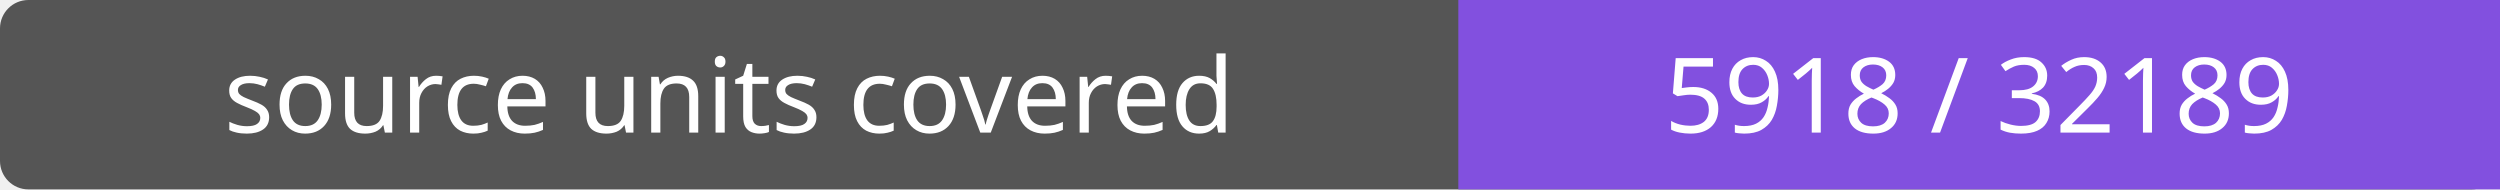
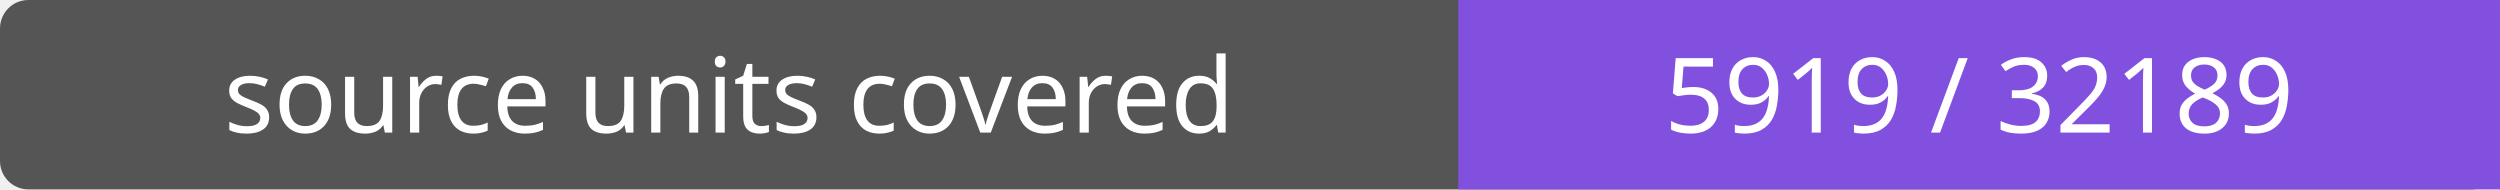
- <svg xmlns="http://www.w3.org/2000/svg" width="264" height="20" role="img" aria-label="source units covered: 5918 / 32189">
+ <svg xmlns="http://www.w3.org/2000/svg" width="264" height="20" role="img" aria-label="source units covered: 5919 / 32189">
  <rect width="264" height="20" rx="3" fill="#555" />
  <path fill="#8250df" d="M154 0h110v20H154z" />
  <g fill="#fff" text-anchor="middle" font-family="Verdana,sans-serif" font-size="11">
    <text x="77.0" y="14">source units covered</text>
-     <text x="209.0" y="14">5918 / 32189</text>
+     <text x="209.0" y="14">5919 / 32189</text>
  </g>
</svg>
